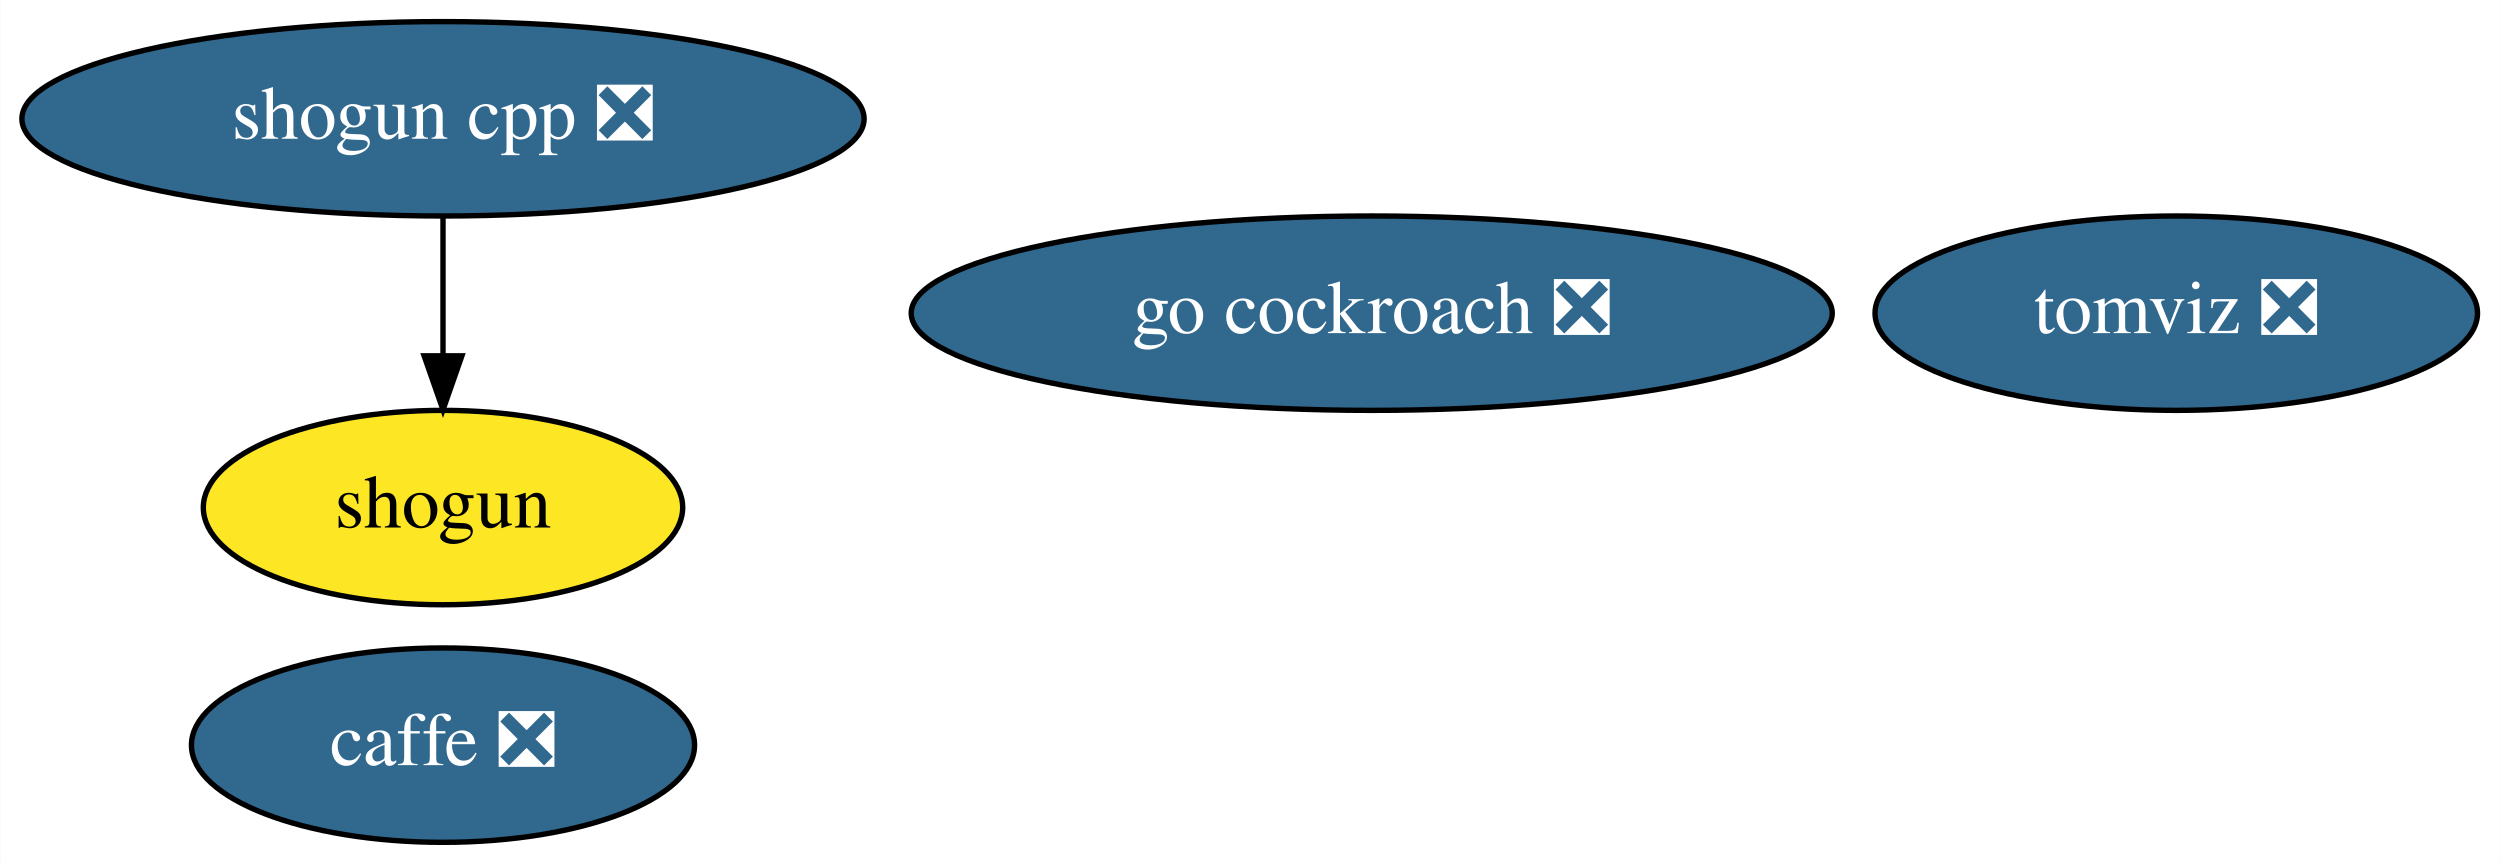
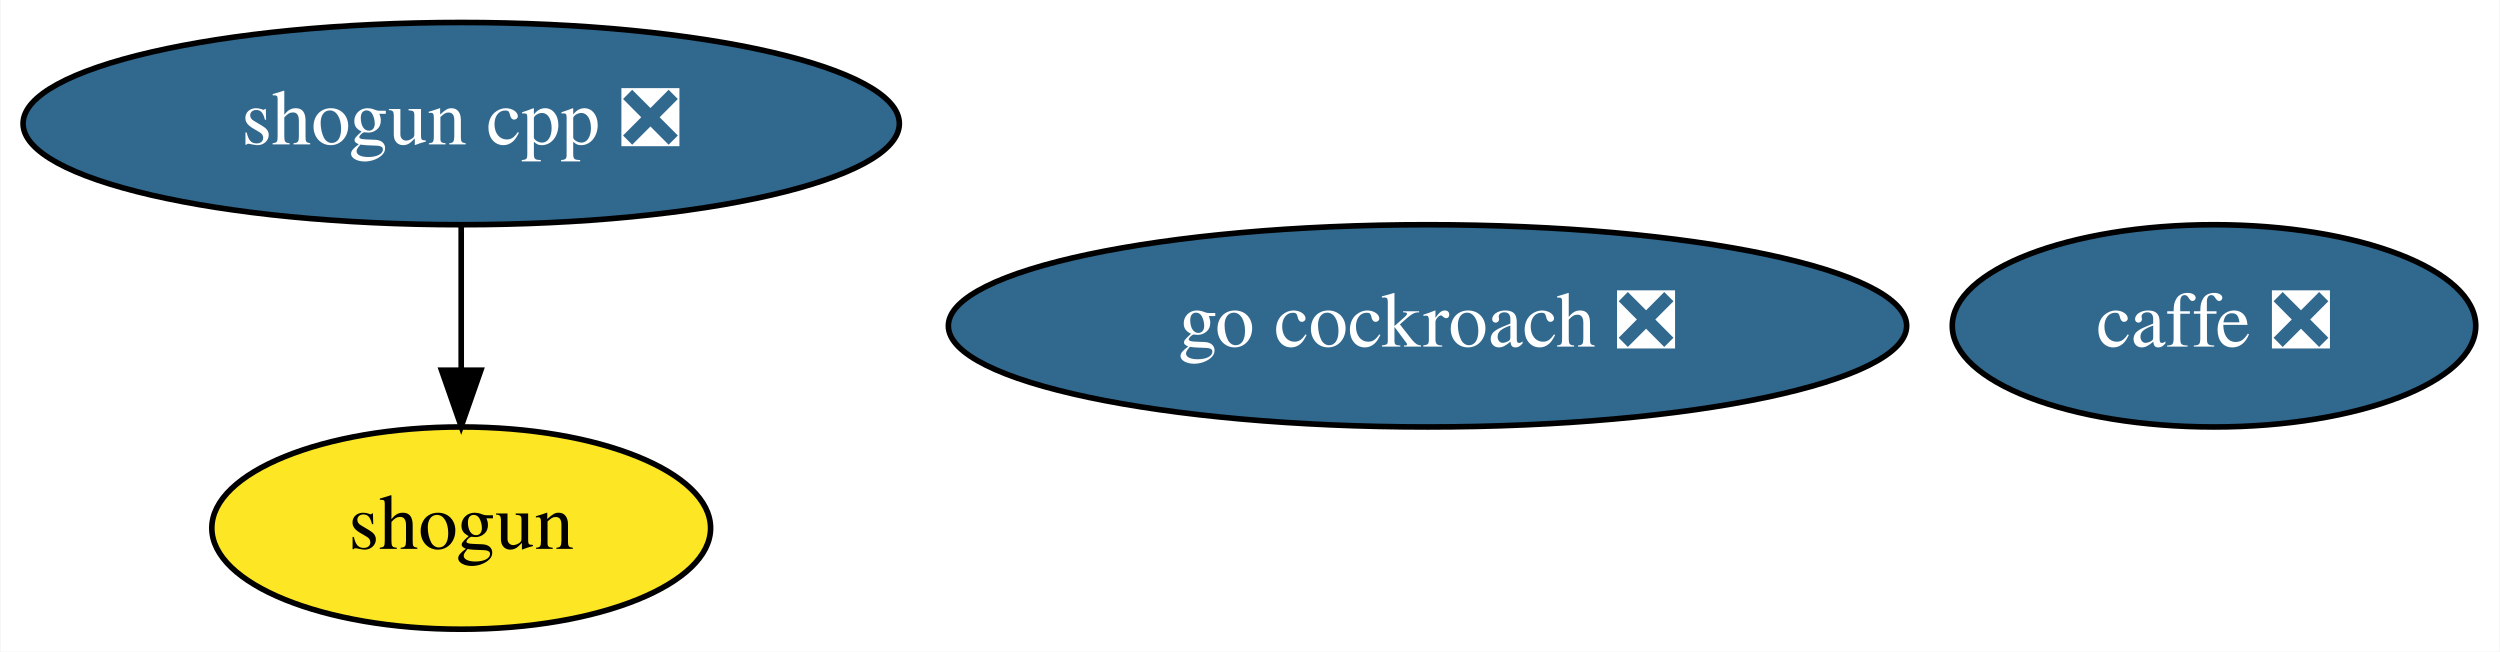
- <svg xmlns="http://www.w3.org/2000/svg" xmlns:xlink="http://www.w3.org/1999/xlink" width="463pt" height="160pt" viewBox="0.00 0.00 462.89 160.00">
-   <g id="graph0" class="graph" transform="scale(1 1) rotate(0) translate(4 156)">
-     <polygon fill="white" stroke="transparent" points="-4,4 -4,-156 458.89,-156 458.89,4 -4,4" />
+ <svg xmlns="http://www.w3.org/2000/svg" xmlns:xlink="http://www.w3.org/1999/xlink" width="445pt" height="116pt" viewBox="0.00 0.00 444.79 116.00">
+   <g id="graph0" class="graph" transform="scale(1 1) rotate(0) translate(4 112)">
+     <polygon fill="white" stroke="transparent" points="-4,4 -4,-112 440.79,-112 440.79,4 -4,4" />
    <g id="node1" class="node">
      <g id="a_node1">
        <a xlink:href="https://github.com/conda-forge/caffe-feedstock/pull/76" xlink:title="caffe ❎">
-           <ellipse fill="#31688e" stroke="black" cx="77.99" cy="-18" rx="46.59" ry="18" />
-           <text text-anchor="middle" x="77.99" y="-14.3" font-family="Times,serif" font-size="14.00" fill="white">caffe ❎</text>
+           <ellipse fill="#31688e" stroke="black" cx="389.99" cy="-54" rx="46.59" ry="18" />
+           <text text-anchor="middle" x="389.99" y="-50.3" font-family="Times,serif" font-size="14.00" fill="white">caffe ❎</text>
        </a>
      </g>
    </g>
    <g id="node2" class="node">
      <g id="a_node2">
        <a xlink:href="https://github.com/conda-forge/shogun-feedstock" xlink:title="shogun">
-           <ellipse fill="#fde725" stroke="black" cx="77.99" cy="-62" rx="44.39" ry="18" />
-           <text text-anchor="middle" x="77.99" y="-58.3" font-family="Times,serif" font-size="14.00">shogun</text>
+           <ellipse fill="#fde725" stroke="black" cx="77.99" cy="-18" rx="44.39" ry="18" />
+           <text text-anchor="middle" x="77.99" y="-14.3" font-family="Times,serif" font-size="14.00">shogun</text>
        </a>
      </g>
    </g>
    <g id="node3" class="node">
      <g id="a_node3">
        <a xlink:href="https://github.com/conda-forge/shogun-cpp-feedstock/pull/49" xlink:title="shogun cpp ❎">
-           <ellipse fill="#31688e" stroke="black" cx="77.99" cy="-134" rx="77.99" ry="18" />
-           <text text-anchor="middle" x="77.99" y="-130.3" font-family="Times,serif" font-size="14.00" fill="white">shogun cpp ❎</text>
+           <ellipse fill="#31688e" stroke="black" cx="77.99" cy="-90" rx="77.99" ry="18" />
+           <text text-anchor="middle" x="77.99" y="-86.3" font-family="Times,serif" font-size="14.00" fill="white">shogun cpp ❎</text>
        </a>
      </g>
    </g>
    <g id="edge1" class="edge">
-       <path fill="none" stroke="black" d="M77.99,-115.7C77.99,-107.98 77.99,-98.71 77.99,-90.11" />
-       <polygon fill="black" stroke="black" points="81.49,-90.1 77.99,-80.1 74.49,-90.1 81.49,-90.1" />
+       <path fill="none" stroke="black" d="M77.99,-71.7C77.99,-63.98 77.99,-54.71 77.99,-46.11" />
+       <polygon fill="black" stroke="black" points="81.49,-46.1 77.99,-36.1 74.49,-46.1 81.49,-46.1" />
    </g>
    <g id="node4" class="node">
      <g id="a_node4">
        <a xlink:href="https://github.com/conda-forge/go-cockroach-feedstock/pull/17" xlink:title="go cockroach ❎">
-           <ellipse fill="#31688e" stroke="black" cx="249.99" cy="-98" rx="85.29" ry="18" />
-           <text text-anchor="middle" x="249.99" y="-94.3" font-family="Times,serif" font-size="14.00" fill="white">go cockroach ❎</text>
-         </a>
-       </g>
-     </g>
-     <g id="node5" class="node">
-       <g id="a_node5">
-         <a xlink:href="https://github.com/conda-forge/tomviz-feedstock/pull/33" xlink:title="tomviz ❎">
-           <ellipse fill="#31688e" stroke="black" cx="398.99" cy="-98" rx="55.79" ry="18" />
-           <text text-anchor="middle" x="398.99" y="-94.3" font-family="Times,serif" font-size="14.00" fill="white">tomviz ❎</text>
+           <ellipse fill="#31688e" stroke="black" cx="249.99" cy="-54" rx="85.29" ry="18" />
+           <text text-anchor="middle" x="249.99" y="-50.3" font-family="Times,serif" font-size="14.00" fill="white">go cockroach ❎</text>
        </a>
      </g>
    </g>
  </g>
</svg>
